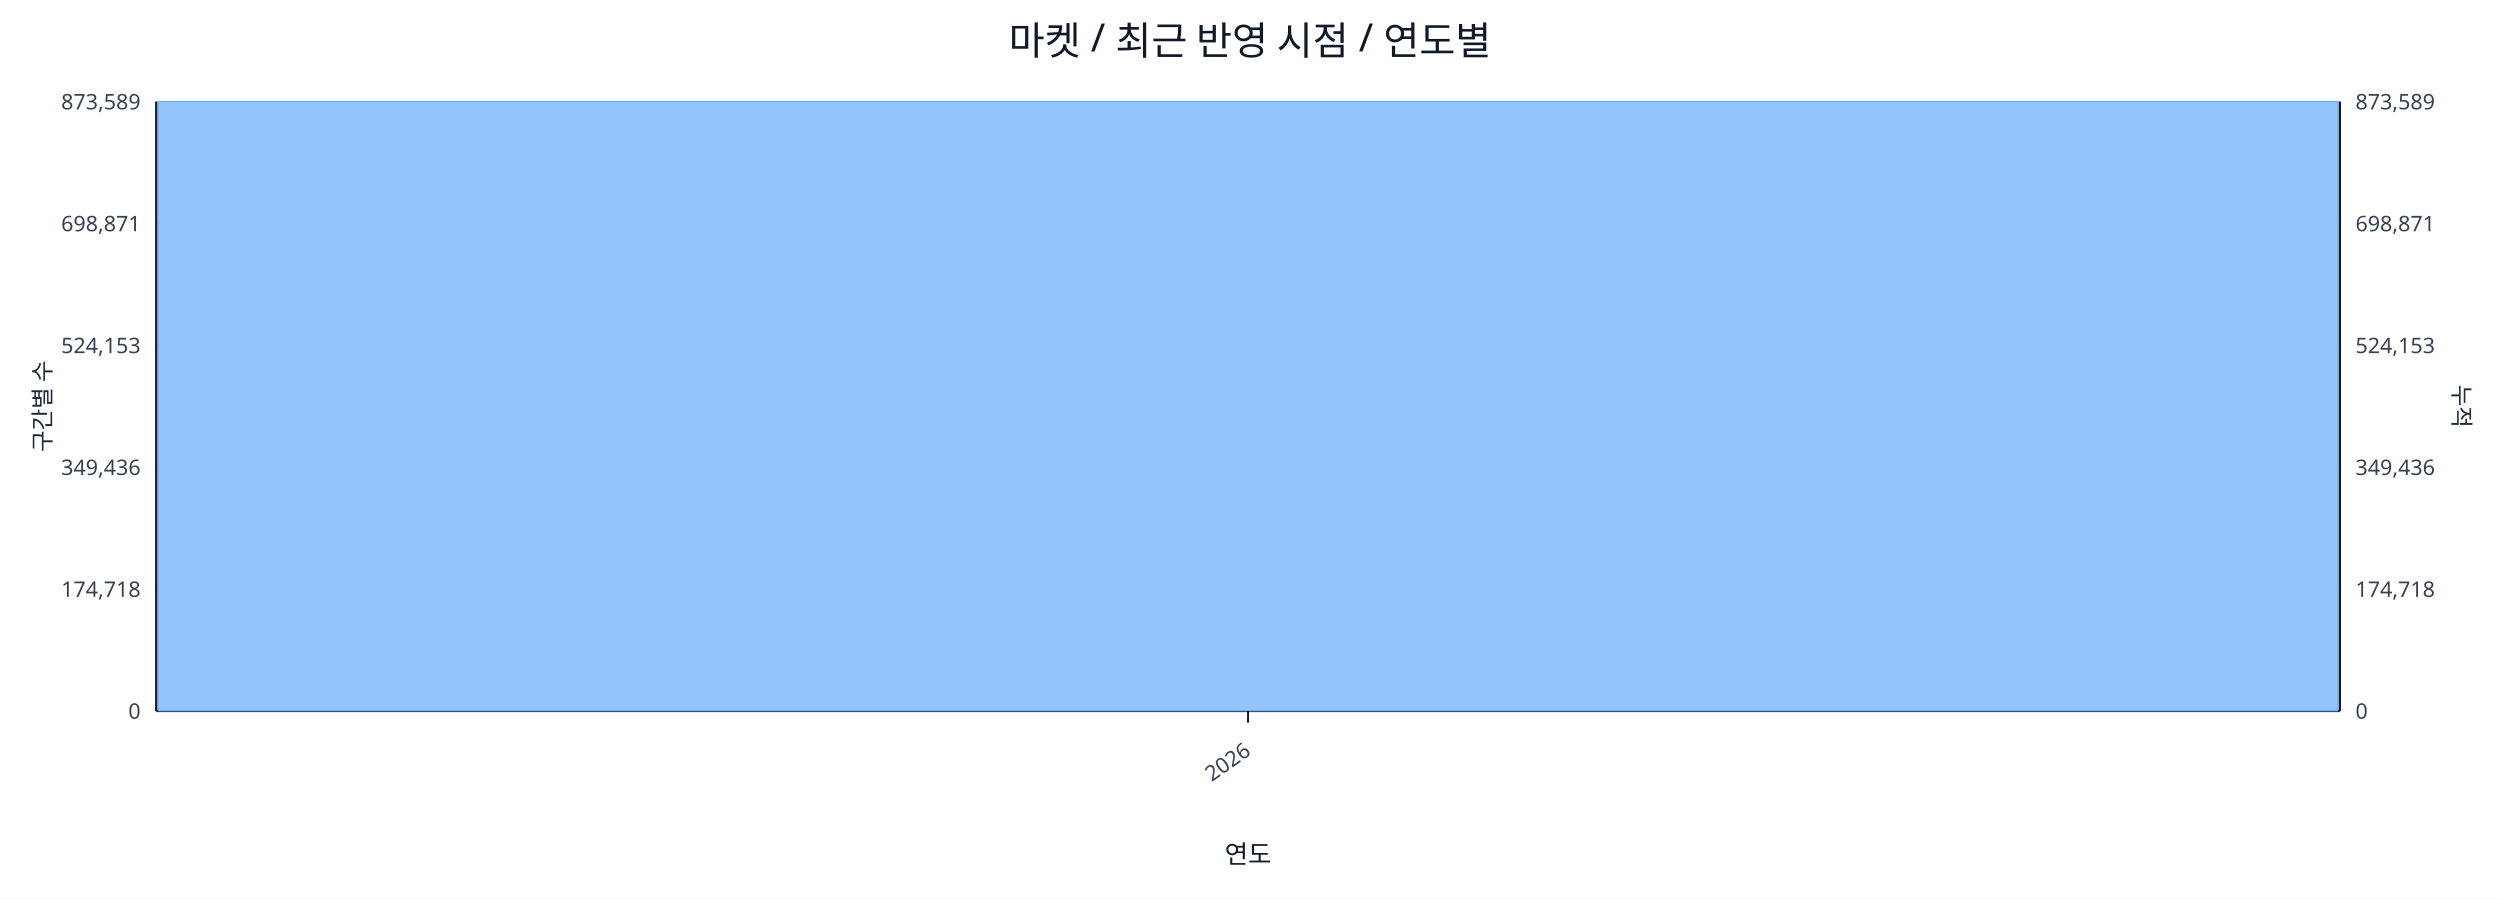
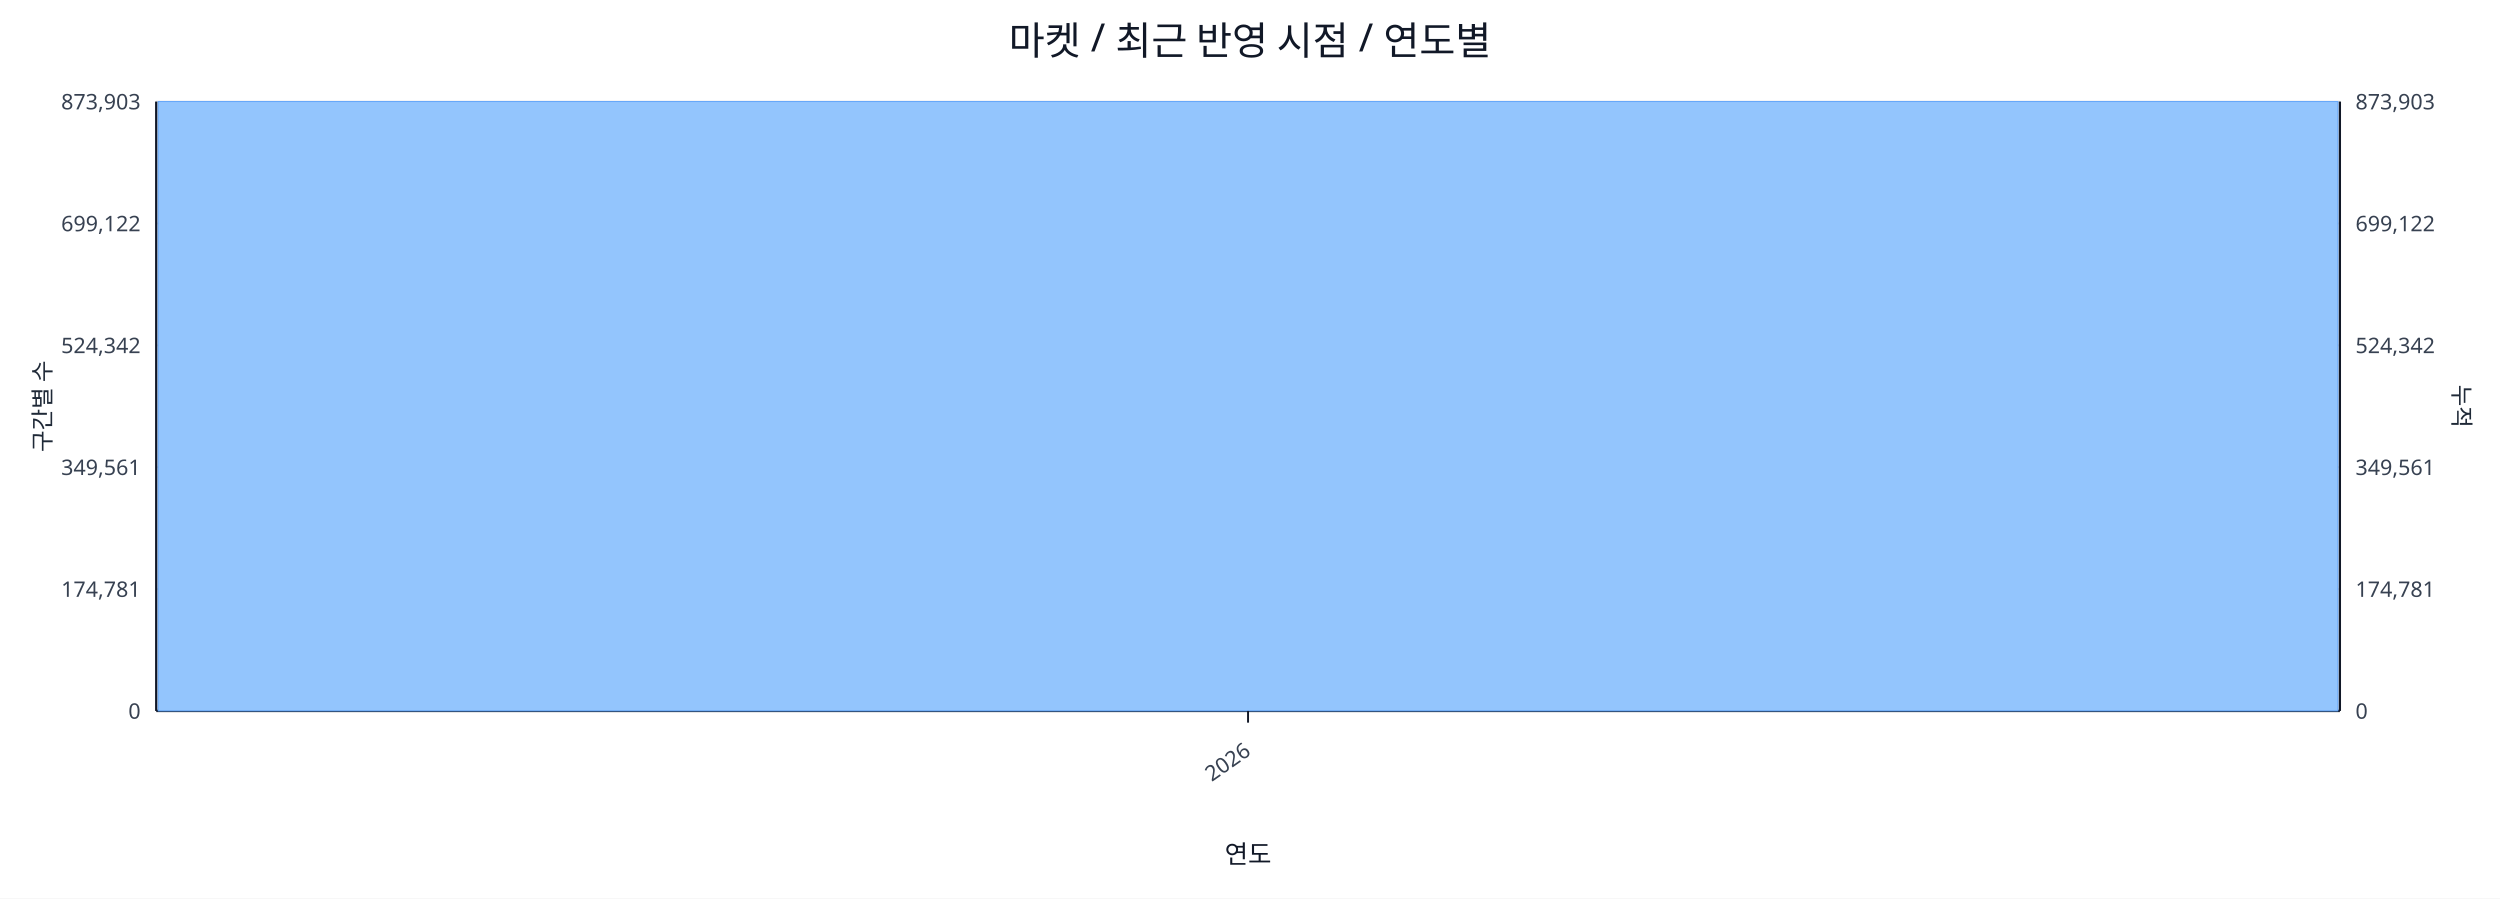
<svg xmlns="http://www.w3.org/2000/svg" width="1280" height="460" viewBox="0 0 1280 460">
  <rect x="0" y="0" width="100%" height="100%" fill="#ffffff" />
  <text x="640.0" y="28" font-size="20" text-anchor="middle" font-family="sans-serif" fill="#111827">마켓 / 최근 반영 시점 / 연도별</text>
  <line x1="80.0" y1="52.0" x2="1198.0" y2="52.0" stroke="#e5e7eb" stroke-width="1" />
-   <text x="72.0" y="56.0" font-size="11" text-anchor="end" font-family="sans-serif" fill="#374151">873,589</text>
-   <text x="1206.0" y="56.0" font-size="11" text-anchor="start" font-family="sans-serif" fill="#374151">873,589</text>
+   <text x="72.0" y="56.0" font-size="11" text-anchor="end" font-family="sans-serif" fill="#374151">873,903</text>
+   <text x="1206.0" y="56.0" font-size="11" text-anchor="start" font-family="sans-serif" fill="#374151">873,903</text>
  <line x1="80.0" y1="114.4" x2="1198.0" y2="114.4" stroke="#e5e7eb" stroke-width="1" />
-   <text x="72.0" y="118.4" font-size="11" text-anchor="end" font-family="sans-serif" fill="#374151">698,871</text>
-   <text x="1206.0" y="118.4" font-size="11" text-anchor="start" font-family="sans-serif" fill="#374151">698,871</text>
+   <text x="72.0" y="118.4" font-size="11" text-anchor="end" font-family="sans-serif" fill="#374151">699,122</text>
+   <text x="1206.0" y="118.4" font-size="11" text-anchor="start" font-family="sans-serif" fill="#374151">699,122</text>
  <line x1="80.0" y1="176.8" x2="1198.0" y2="176.8" stroke="#e5e7eb" stroke-width="1" />
-   <text x="72.0" y="180.8" font-size="11" text-anchor="end" font-family="sans-serif" fill="#374151">524,153</text>
-   <text x="1206.0" y="180.8" font-size="11" text-anchor="start" font-family="sans-serif" fill="#374151">524,153</text>
+   <text x="72.0" y="180.8" font-size="11" text-anchor="end" font-family="sans-serif" fill="#374151">524,342</text>
+   <text x="1206.0" y="180.8" font-size="11" text-anchor="start" font-family="sans-serif" fill="#374151">524,342</text>
  <line x1="80.0" y1="239.2" x2="1198.0" y2="239.2" stroke="#e5e7eb" stroke-width="1" />
-   <text x="72.0" y="243.2" font-size="11" text-anchor="end" font-family="sans-serif" fill="#374151">349,436</text>
-   <text x="1206.0" y="243.2" font-size="11" text-anchor="start" font-family="sans-serif" fill="#374151">349,436</text>
+   <text x="72.0" y="243.2" font-size="11" text-anchor="end" font-family="sans-serif" fill="#374151">349,561</text>
+   <text x="1206.0" y="243.2" font-size="11" text-anchor="start" font-family="sans-serif" fill="#374151">349,561</text>
  <line x1="80.0" y1="301.6" x2="1198.0" y2="301.6" stroke="#e5e7eb" stroke-width="1" />
-   <text x="72.0" y="305.6" font-size="11" text-anchor="end" font-family="sans-serif" fill="#374151">174,718</text>
-   <text x="1206.0" y="305.6" font-size="11" text-anchor="start" font-family="sans-serif" fill="#374151">174,718</text>
+   <text x="72.0" y="305.6" font-size="11" text-anchor="end" font-family="sans-serif" fill="#374151">174,781</text>
+   <text x="1206.0" y="305.6" font-size="11" text-anchor="start" font-family="sans-serif" fill="#374151">174,781</text>
  <line x1="80.0" y1="364.0" x2="1198.0" y2="364.0" stroke="#e5e7eb" stroke-width="1" />
  <text x="72.0" y="368.0" font-size="11" text-anchor="end" font-family="sans-serif" fill="#374151">0</text>
  <text x="1206.0" y="368.0" font-size="11" text-anchor="start" font-family="sans-serif" fill="#374151">0</text>
  <line x1="80.0" y1="364.0" x2="1198.0" y2="364.0" stroke="#111827" stroke-width="1.2" />
  <line x1="80.0" y1="52.0" x2="80.0" y2="364.0" stroke="#111827" stroke-width="1.2" />
  <line x1="1198.0" y1="52.0" x2="1198.0" y2="364.0" stroke="#111827" stroke-width="1.2" />
  <rect x="81.0" y="52.0" width="1116.0" height="312.0" fill="#93c5fd" stroke="#60a5fa" stroke-width="0.5" />
  <polyline fill="none" stroke="#ef4444" stroke-width="2" points="639.0,52.0" />
  <line x1="639.0" y1="364.0" x2="639.0" y2="370.0" stroke="#111827" stroke-width="1" />
  <text x="641.0" y="386.0" font-size="11" text-anchor="end" transform="rotate(-35 641.0 386.0)" font-family="sans-serif" fill="#374151">2026</text>
  <text x="26" y="208.0" font-size="12" transform="rotate(-90 26 208.0)" text-anchor="middle" font-family="sans-serif" fill="#1f2937">구간별 수</text>
  <text x="1256.0" y="208.0" font-size="12" transform="rotate(90 1256.0 208.0)" text-anchor="middle" font-family="sans-serif" fill="#1f2937">누적</text>
  <text x="639.0" y="442.0" font-size="13" text-anchor="middle" font-family="sans-serif" fill="#111827">연도</text>
</svg>
